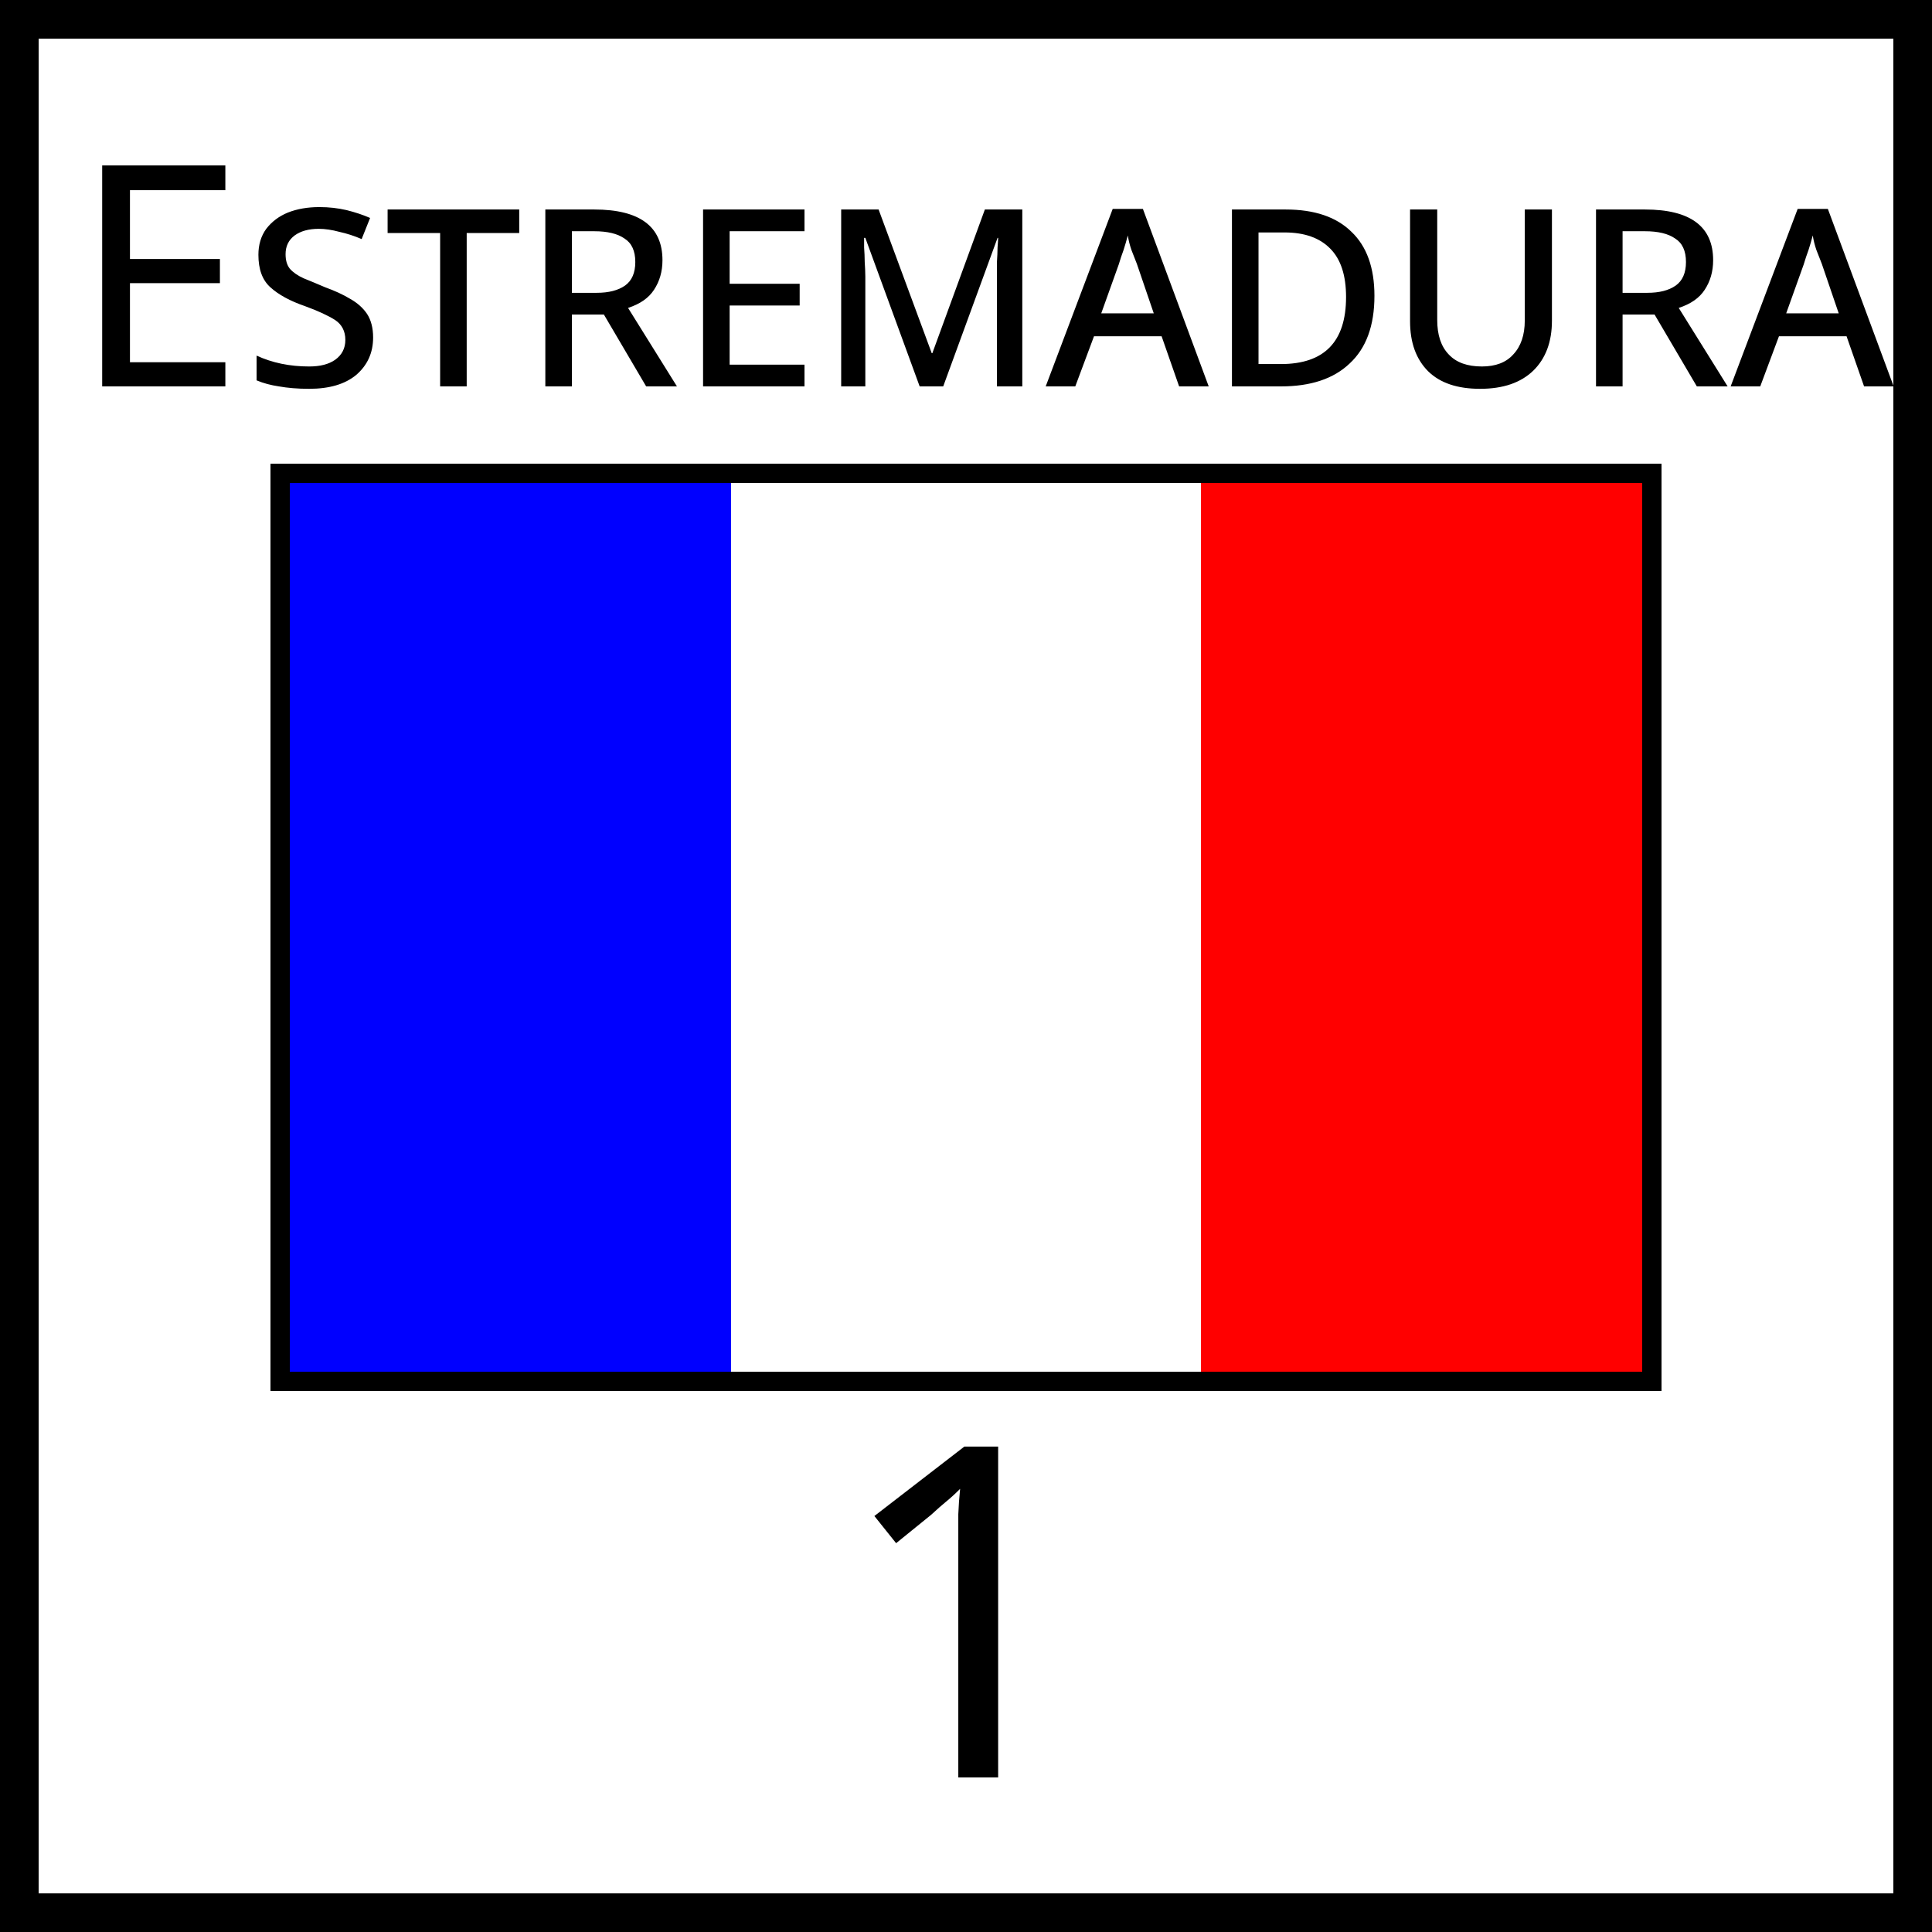
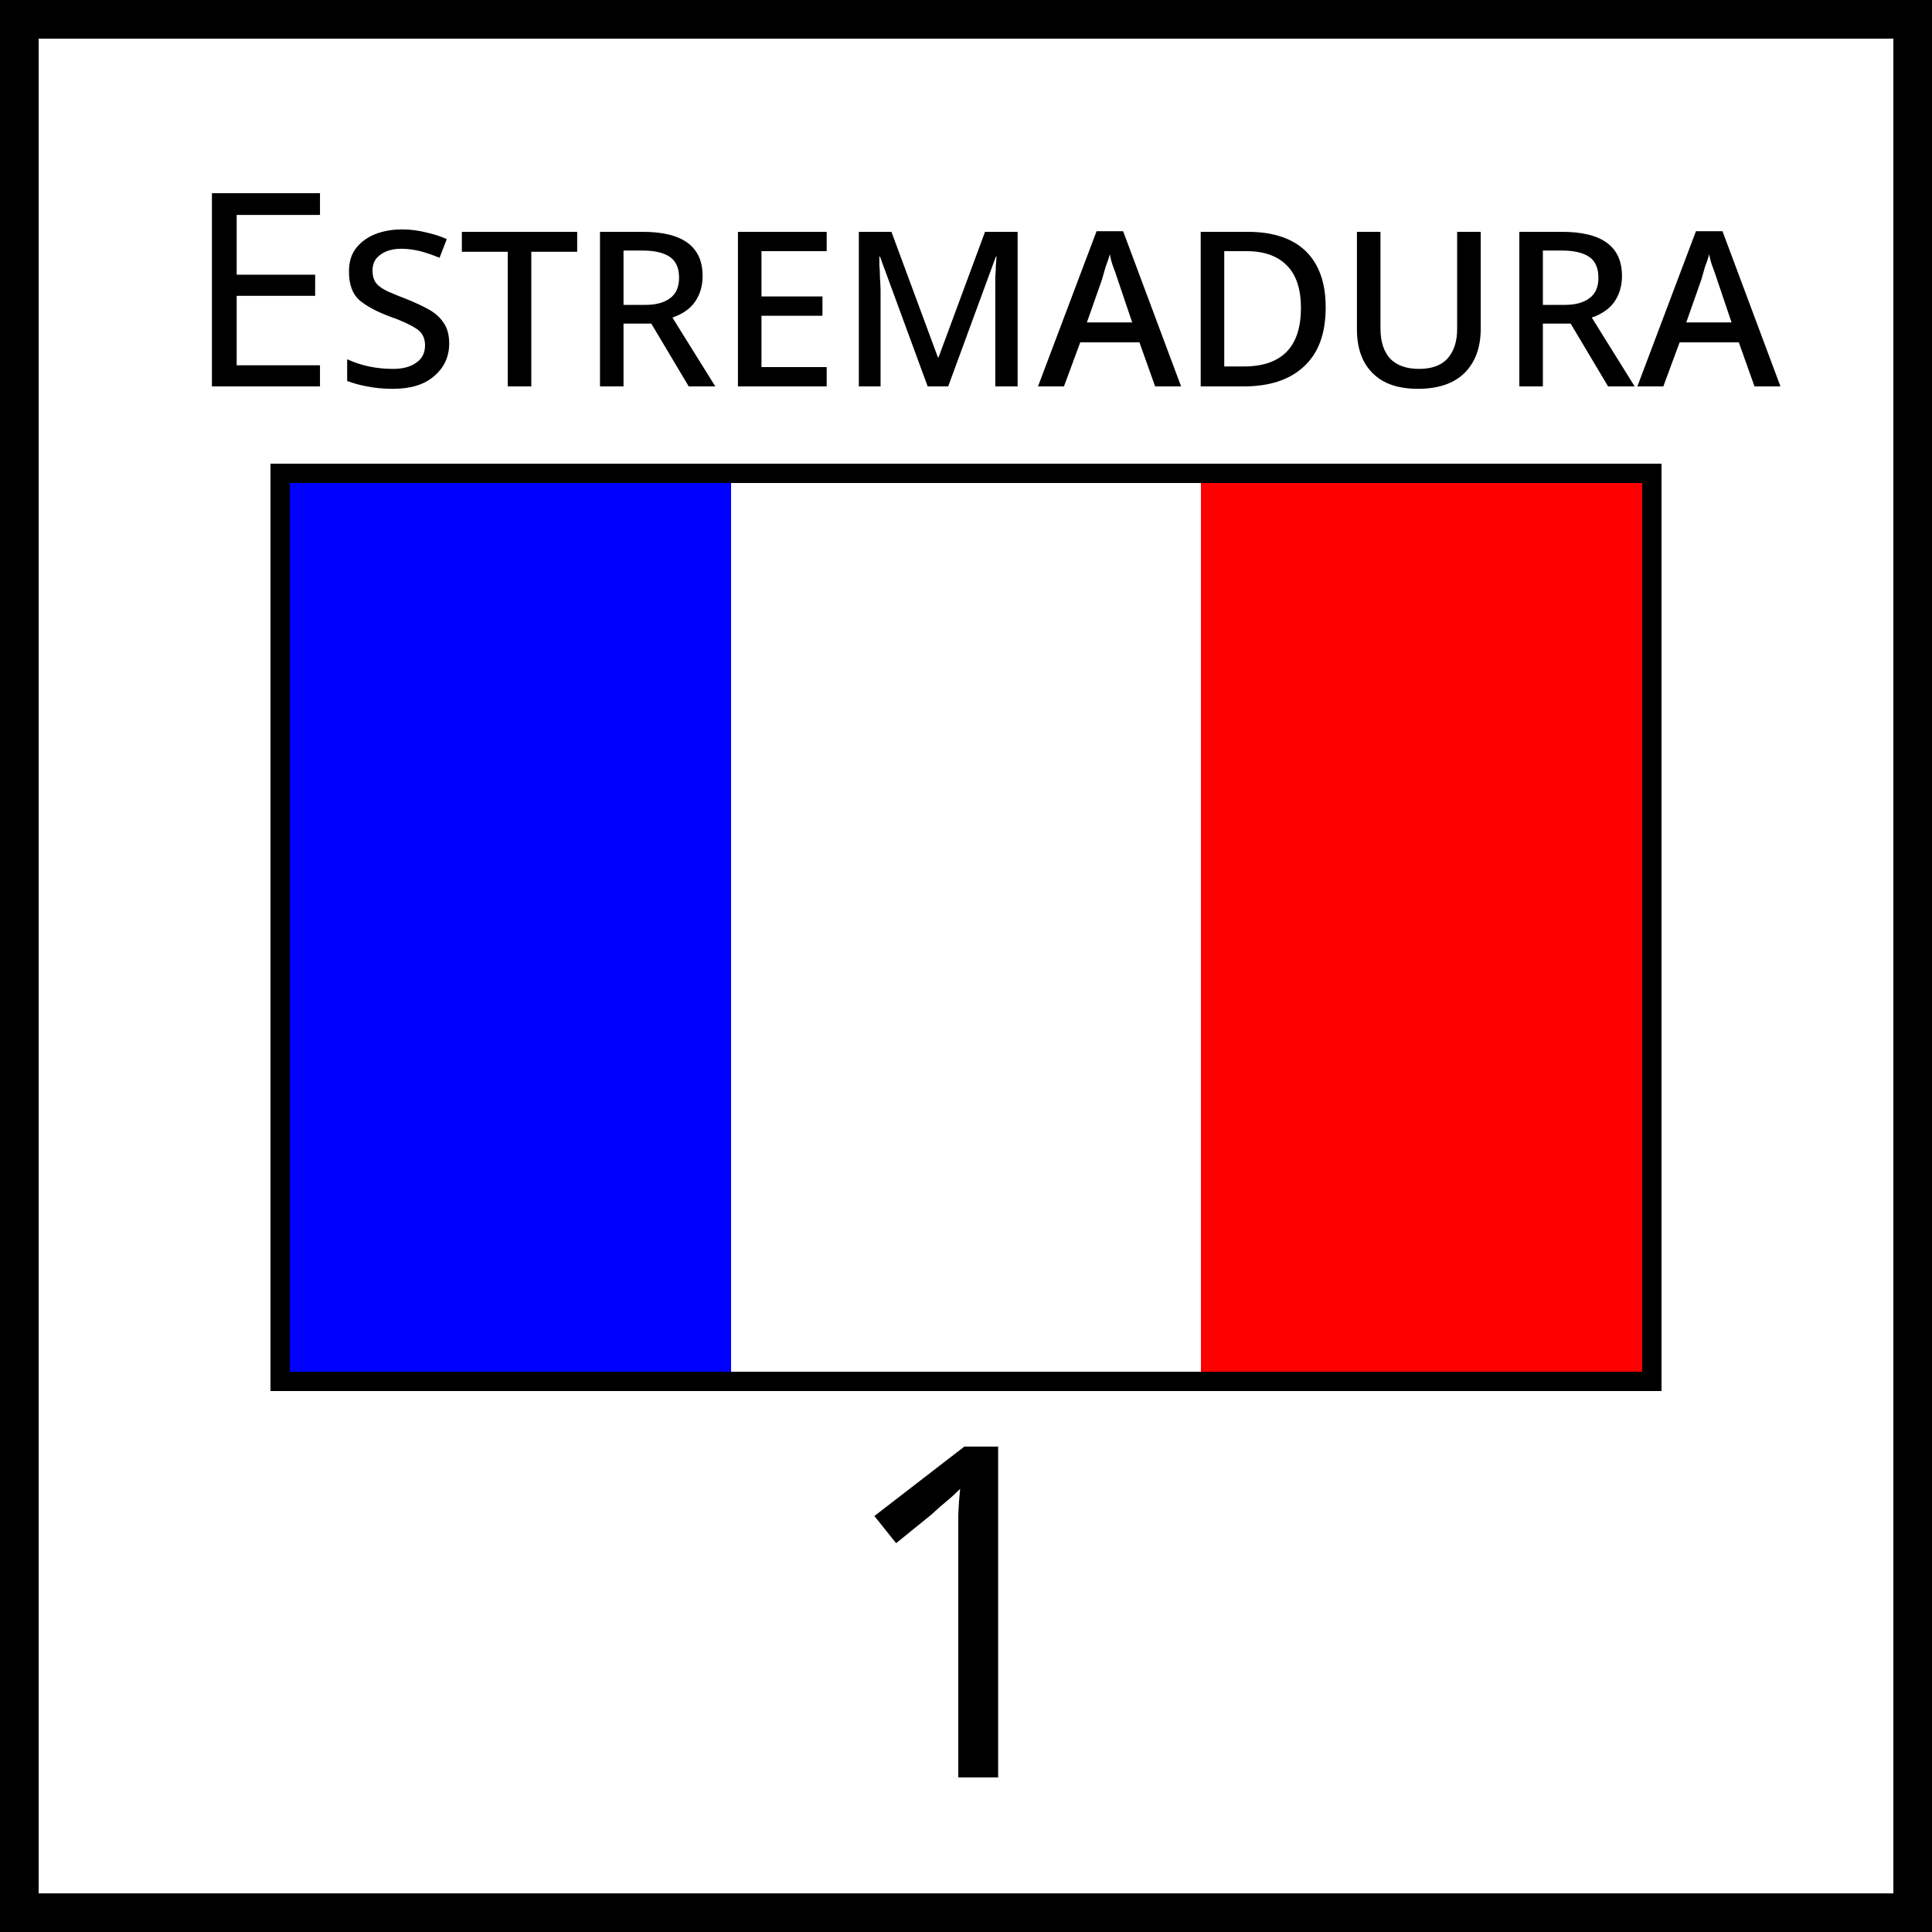
<svg xmlns="http://www.w3.org/2000/svg" xmlns:xlink="http://www.w3.org/1999/xlink" viewBox="0 0 50 50" width="50" height="50">
  <defs id="common">
    <g id="flag">
      <linearGradient id="french_flag" x2="100%" y2="0%">
        <stop offset="33.3%" stop-color="blue" />
        <stop offset="33.3%" stop-color="white" />
        <stop offset="66.7%" stop-color="white" />
        <stop offset="66.7%" stop-color="red" />
      </linearGradient>
      <rect fill="url(#french_flag)" stroke="black" stroke-width="1" width="36" height="24" />
      <rect id="border" width="36" height="24" fill="none" stroke="black" stroke-width="0.5" />
      <clipPath id="clip">
        <use xlink:href="#border" />
      </clipPath>
    </g>
  </defs>
  <g id="marker">
    <rect width="50" height="50" fill="white" stroke="black" stroke-width="2" />
    <text font-variant="small-caps" font-family="versica serif" text-anchor="middle">
-       <tspan x="27" y="10" font-size="8">Estremadura</tspan>
+       <tspan x="27" y="10" font-size="7">Estremadura</tspan>
      <tspan x="25" y="46" font-size="12">1</tspan>
    </text>
    <use xlink:href="#flag" x="7" y="12" clip-path="url(#clip)" />
  </g>
</svg>
